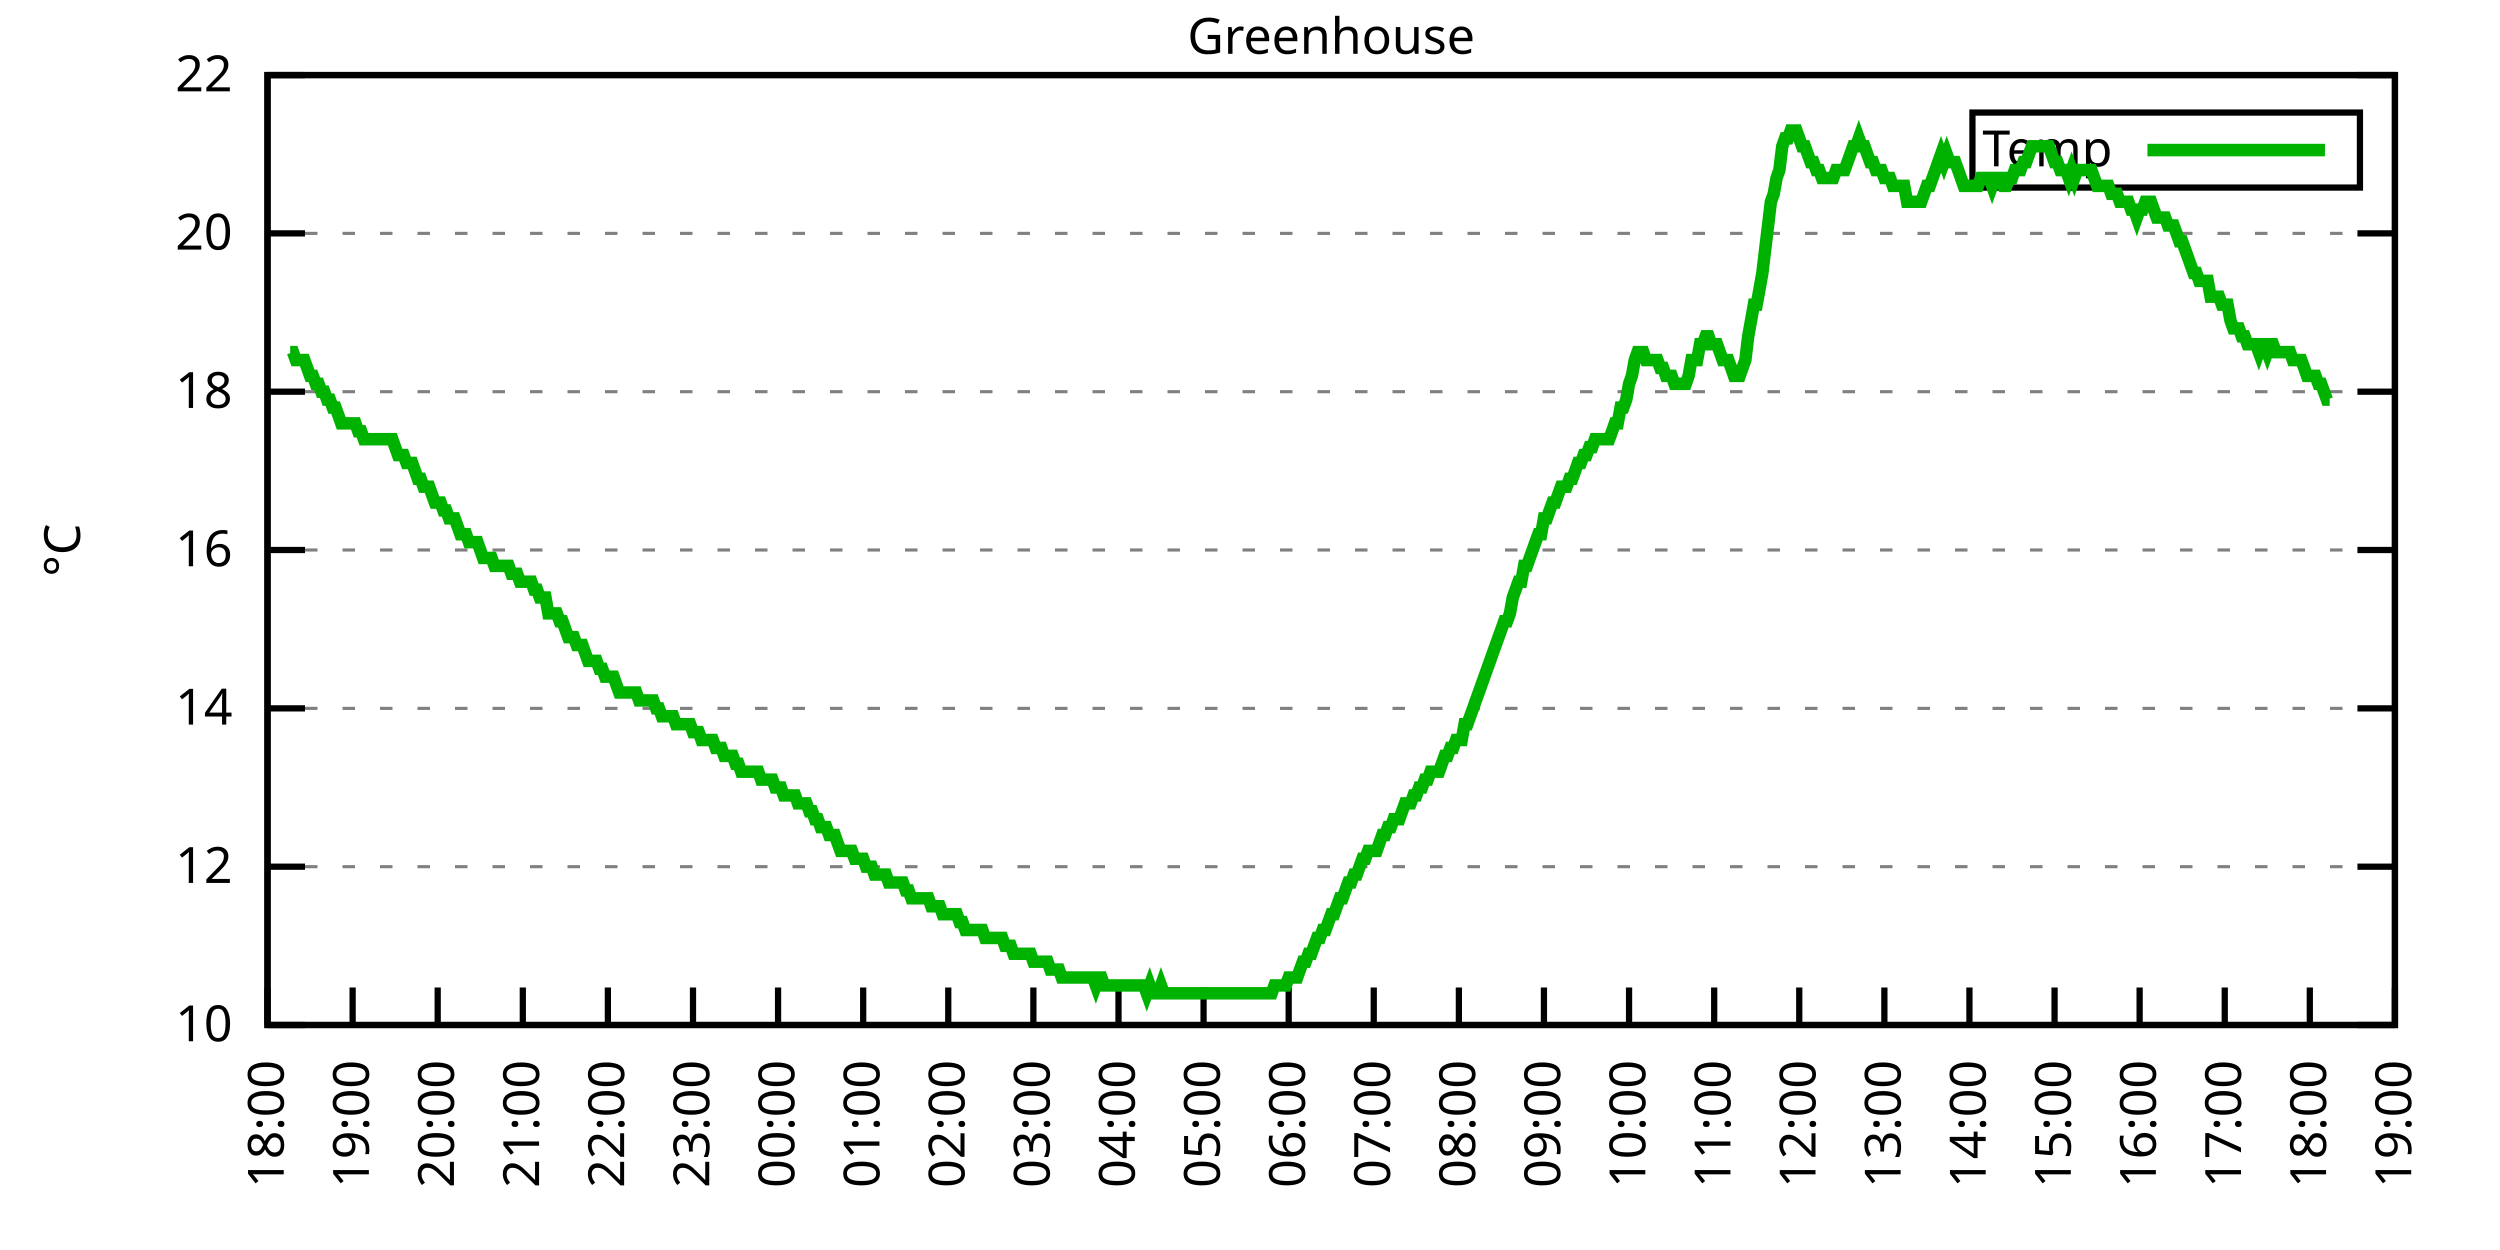
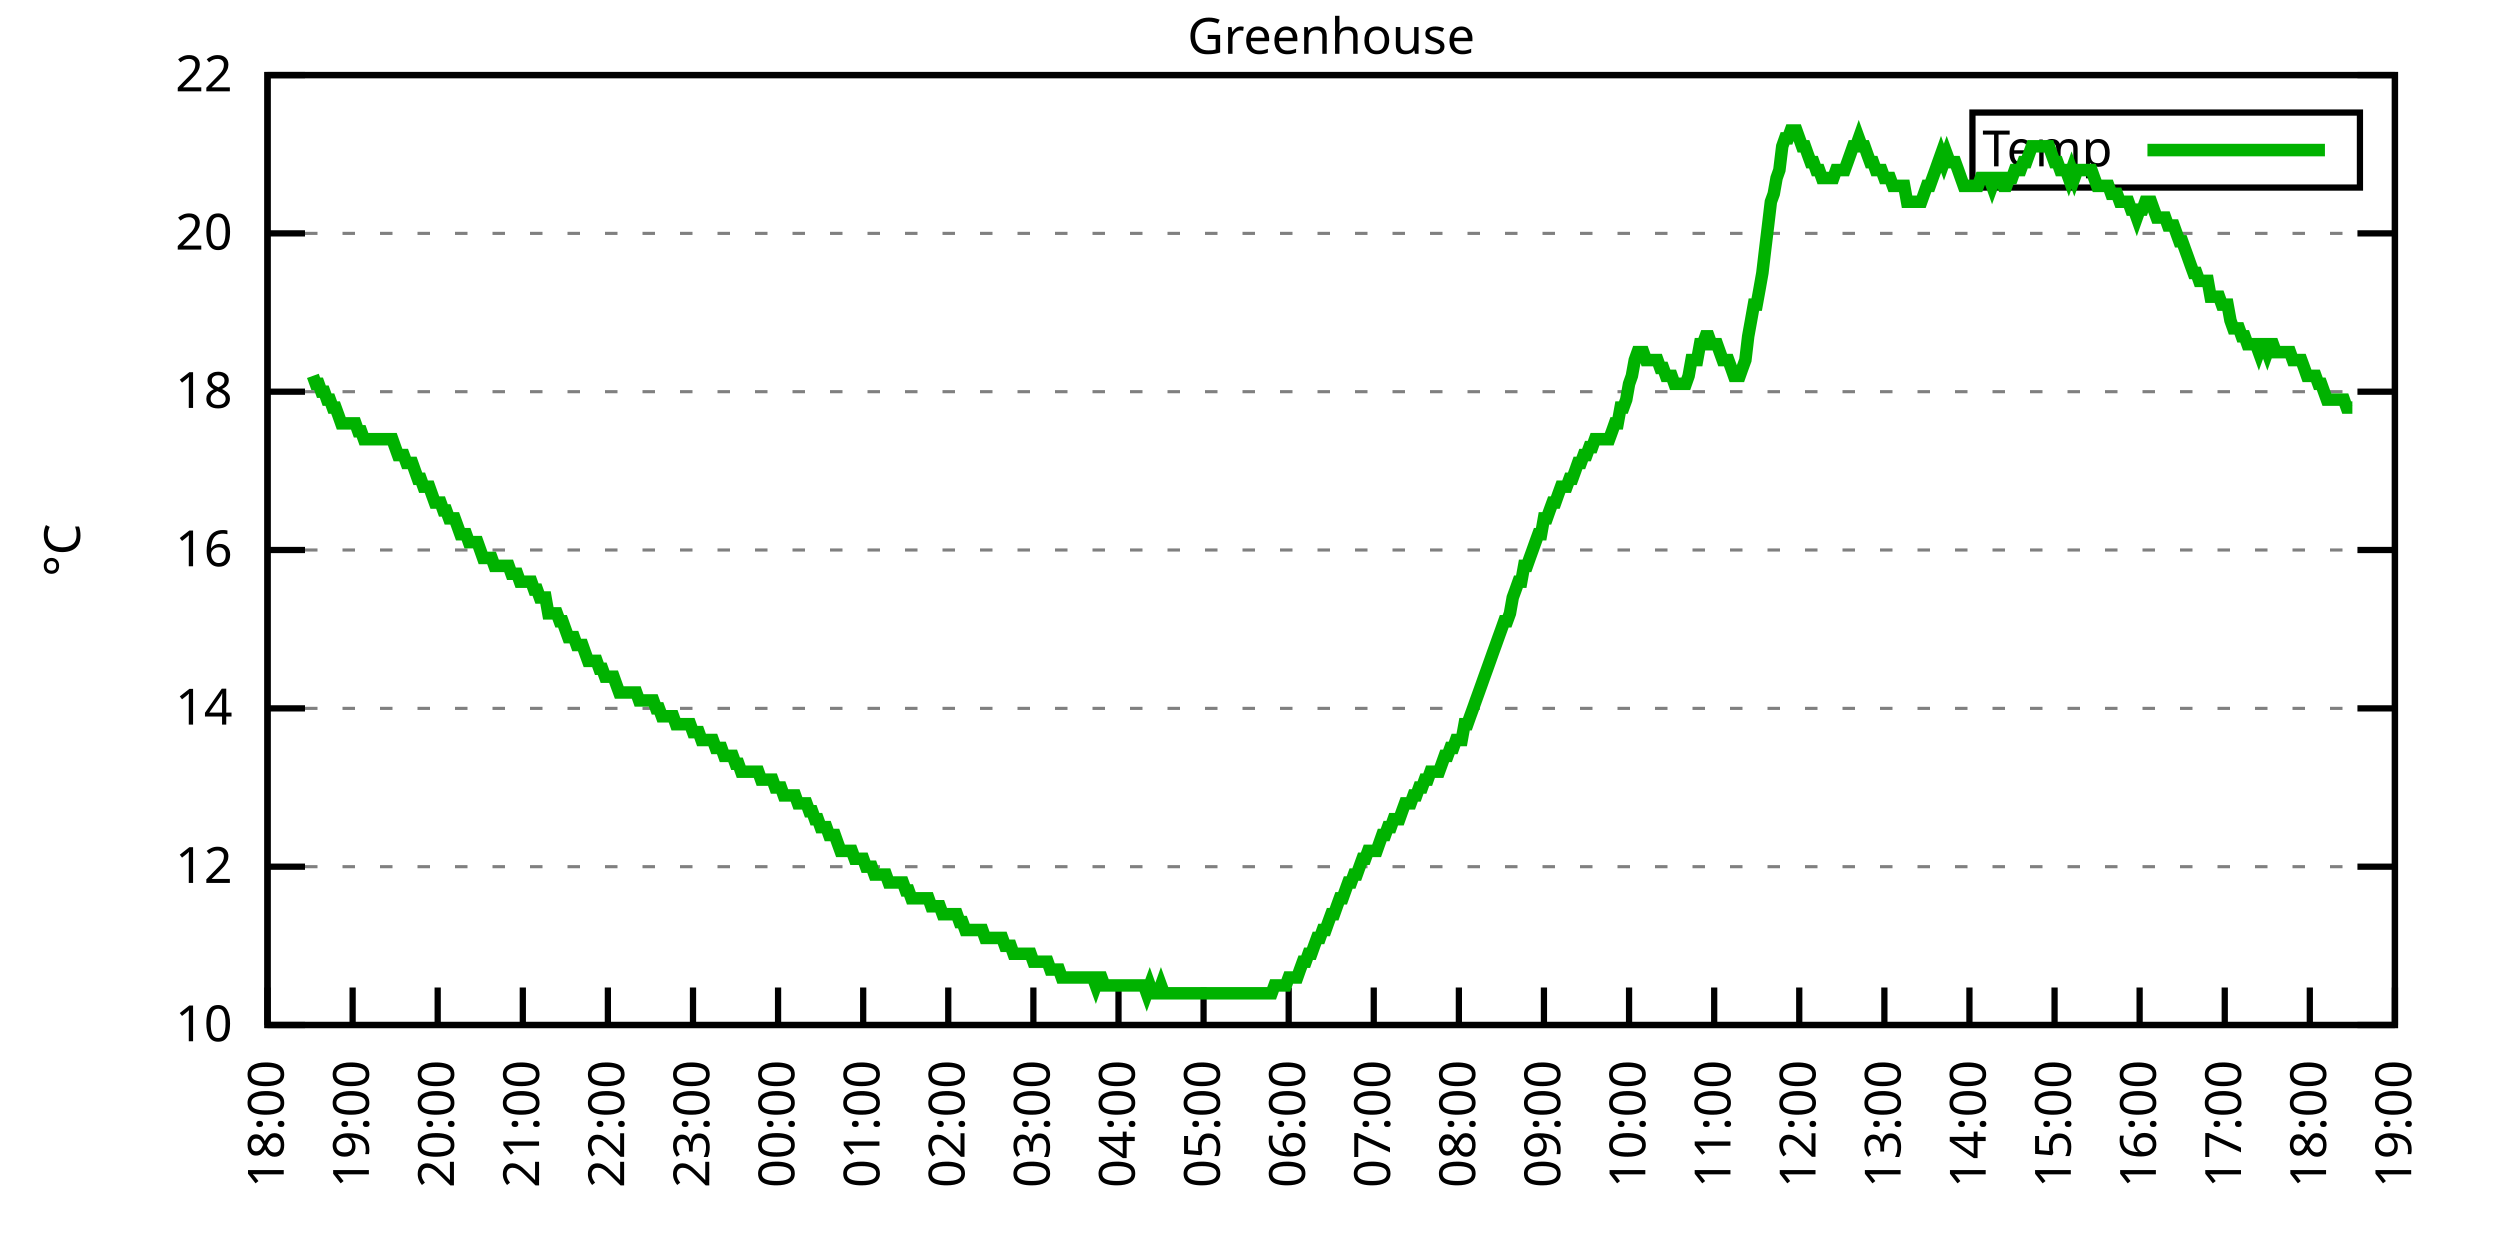
<svg xmlns="http://www.w3.org/2000/svg" xmlns:xlink="http://www.w3.org/1999/xlink" width="400" height="200" viewBox="0 0 400 200">
  <g id="gnuplot_canvas">
    <rect x="0" y="0" width="400" height="200" fill="none" />
    <defs>
      <circle id="gpDot" r="0.5" stroke-width="0.5" stroke="currentColor" />
      <path id="gpPt0" stroke-width="0.333" stroke="currentColor" d="M-1,0 h2 M0,-1 v2" />
      <path id="gpPt1" stroke-width="0.333" stroke="currentColor" d="M-1,-1 L1,1 M1,-1 L-1,1" />
      <path id="gpPt2" stroke-width="0.333" stroke="currentColor" d="M-1,0 L1,0 M0,-1 L0,1 M-1,-1 L1,1 M-1,1 L1,-1" />
      <rect id="gpPt3" stroke-width="0.333" stroke="currentColor" x="-1" y="-1" width="2" height="2" />
      <rect id="gpPt4" stroke-width="0.333" stroke="currentColor" fill="currentColor" x="-1" y="-1" width="2" height="2" />
      <circle id="gpPt5" stroke-width="0.333" stroke="currentColor" cx="0" cy="0" r="1" />
      <use xlink:href="#gpPt5" id="gpPt6" fill="currentColor" stroke="none" />
      <path id="gpPt7" stroke-width="0.333" stroke="currentColor" d="M0,-1.33 L-1.33,0.67 L1.33,0.67 z" />
      <use xlink:href="#gpPt7" id="gpPt8" fill="currentColor" stroke="none" />
      <use xlink:href="#gpPt7" id="gpPt9" stroke="currentColor" transform="rotate(180)" />
      <use xlink:href="#gpPt9" id="gpPt10" fill="currentColor" stroke="none" />
      <use xlink:href="#gpPt3" id="gpPt11" stroke="currentColor" transform="rotate(45)" />
      <use xlink:href="#gpPt11" id="gpPt12" fill="currentColor" stroke="none" />
      <path id="gpPt13" stroke-width="0.333" stroke="currentColor" d="M0,1.330 L1.265,0.411 L0.782,-1.067 L-0.782,-1.076 L-1.265,0.411 z" />
      <use xlink:href="#gpPt13" id="gpPt14" fill="currentColor" stroke="none" />
      <filter id="textbox" filterUnits="objectBoundingBox" x="0" y="0" height="1" width="1">
        <feFlood flood-color="white" flood-opacity="1" result="bgnd" />
        <feComposite in="SourceGraphic" in2="bgnd" operator="atop" />
      </filter>
      <filter id="greybox" filterUnits="objectBoundingBox" x="0" y="0" height="1" width="1">
        <feFlood flood-color="lightgrey" flood-opacity="1" result="grey" />
        <feComposite in="SourceGraphic" in2="grey" operator="atop" />
      </filter>
    </defs>
    <g fill="none" color="white" stroke="currentColor" stroke-width="1.00" stroke-linecap="butt" stroke-linejoin="miter">
</g>
    <g fill="none" color="black" stroke="currentColor" stroke-width="1.00" stroke-linecap="butt" stroke-linejoin="miter">
      <g stroke="none" shape-rendering="crispEdges">
        <polygon fill="rgb(255, 255, 255)" points="42.80,164.00 383.18,164.00 383.18,12.02 42.80,12.02 " />
      </g>
    </g>
    <g fill="none" color="black" stroke="currentColor" stroke-width="1.00" stroke-linecap="butt" stroke-linejoin="miter">
</g>
    <g fill="none" color="black" stroke="black" stroke-width="0.50" stroke-linecap="butt" stroke-linejoin="miter">
</g>
    <g fill="none" color="gray" stroke="currentColor" stroke-width="0.50" stroke-linecap="butt" stroke-linejoin="miter">
      <path stroke="gray" stroke-dasharray="2,4" class="gridline" d="M42.80,164.00 L383.19,164.00  " />
    </g>
    <g fill="none" color="gray" stroke="gray" stroke-width="1.00" stroke-linecap="butt" stroke-linejoin="miter">
</g>
    <g fill="none" color="black" stroke="currentColor" stroke-width="1.00" stroke-linecap="butt" stroke-linejoin="miter">
      <path stroke="black" d="M42.80,164.00 L48.80,164.00 M383.19,164.00 L377.19,164.00  " />
      <g transform="translate(37.20,166.60)" stroke="none" fill="black" font-family="Sans" font-size="8.00" text-anchor="end">
        <text>
          <tspan font-family="Sans"> 10</tspan>
        </text>
      </g>
    </g>
    <g fill="none" color="black" stroke="currentColor" stroke-width="1.00" stroke-linecap="butt" stroke-linejoin="miter">
</g>
    <g fill="none" color="black" stroke="black" stroke-width="0.50" stroke-linecap="butt" stroke-linejoin="miter">
</g>
    <g fill="none" color="gray" stroke="currentColor" stroke-width="0.50" stroke-linecap="butt" stroke-linejoin="miter">
      <path stroke="gray" stroke-dasharray="2,4" class="gridline" d="M42.80,138.67 L383.19,138.67  " />
    </g>
    <g fill="none" color="gray" stroke="gray" stroke-width="1.00" stroke-linecap="butt" stroke-linejoin="miter">
</g>
    <g fill="none" color="black" stroke="currentColor" stroke-width="1.00" stroke-linecap="butt" stroke-linejoin="miter">
      <path stroke="black" d="M42.80,138.67 L48.80,138.67 M383.19,138.67 L377.19,138.67  " />
      <g transform="translate(37.20,141.27)" stroke="none" fill="black" font-family="Sans" font-size="8.00" text-anchor="end">
        <text>
          <tspan font-family="Sans"> 12</tspan>
        </text>
      </g>
    </g>
    <g fill="none" color="black" stroke="currentColor" stroke-width="1.00" stroke-linecap="butt" stroke-linejoin="miter">
</g>
    <g fill="none" color="black" stroke="black" stroke-width="0.50" stroke-linecap="butt" stroke-linejoin="miter">
</g>
    <g fill="none" color="gray" stroke="currentColor" stroke-width="0.50" stroke-linecap="butt" stroke-linejoin="miter">
      <path stroke="gray" stroke-dasharray="2,4" class="gridline" d="M42.80,113.34 L383.19,113.34  " />
    </g>
    <g fill="none" color="gray" stroke="gray" stroke-width="1.00" stroke-linecap="butt" stroke-linejoin="miter">
</g>
    <g fill="none" color="black" stroke="currentColor" stroke-width="1.00" stroke-linecap="butt" stroke-linejoin="miter">
      <path stroke="black" d="M42.80,113.34 L48.80,113.34 M383.19,113.34 L377.19,113.34  " />
      <g transform="translate(37.20,115.94)" stroke="none" fill="black" font-family="Sans" font-size="8.00" text-anchor="end">
        <text>
          <tspan font-family="Sans"> 14</tspan>
        </text>
      </g>
    </g>
    <g fill="none" color="black" stroke="currentColor" stroke-width="1.00" stroke-linecap="butt" stroke-linejoin="miter">
</g>
    <g fill="none" color="black" stroke="black" stroke-width="0.50" stroke-linecap="butt" stroke-linejoin="miter">
</g>
    <g fill="none" color="gray" stroke="currentColor" stroke-width="0.50" stroke-linecap="butt" stroke-linejoin="miter">
      <path stroke="gray" stroke-dasharray="2,4" class="gridline" d="M42.80,88.00 L383.19,88.00  " />
    </g>
    <g fill="none" color="gray" stroke="gray" stroke-width="1.00" stroke-linecap="butt" stroke-linejoin="miter">
</g>
    <g fill="none" color="black" stroke="currentColor" stroke-width="1.00" stroke-linecap="butt" stroke-linejoin="miter">
      <path stroke="black" d="M42.80,88.00 L48.80,88.00 M383.19,88.00 L377.19,88.00  " />
      <g transform="translate(37.20,90.60)" stroke="none" fill="black" font-family="Sans" font-size="8.00" text-anchor="end">
        <text>
          <tspan font-family="Sans"> 16</tspan>
        </text>
      </g>
    </g>
    <g fill="none" color="black" stroke="currentColor" stroke-width="1.00" stroke-linecap="butt" stroke-linejoin="miter">
</g>
    <g fill="none" color="black" stroke="black" stroke-width="0.50" stroke-linecap="butt" stroke-linejoin="miter">
</g>
    <g fill="none" color="gray" stroke="currentColor" stroke-width="0.50" stroke-linecap="butt" stroke-linejoin="miter">
      <path stroke="gray" stroke-dasharray="2,4" class="gridline" d="M42.80,62.67 L383.19,62.67  " />
    </g>
    <g fill="none" color="gray" stroke="gray" stroke-width="1.00" stroke-linecap="butt" stroke-linejoin="miter">
</g>
    <g fill="none" color="black" stroke="currentColor" stroke-width="1.00" stroke-linecap="butt" stroke-linejoin="miter">
      <path stroke="black" d="M42.80,62.67 L48.80,62.67 M383.19,62.67 L377.19,62.67  " />
      <g transform="translate(37.20,65.27)" stroke="none" fill="black" font-family="Sans" font-size="8.00" text-anchor="end">
        <text>
          <tspan font-family="Sans"> 18</tspan>
        </text>
      </g>
    </g>
    <g fill="none" color="black" stroke="currentColor" stroke-width="1.00" stroke-linecap="butt" stroke-linejoin="miter">
</g>
    <g fill="none" color="black" stroke="black" stroke-width="0.50" stroke-linecap="butt" stroke-linejoin="miter">
</g>
    <g fill="none" color="gray" stroke="currentColor" stroke-width="0.50" stroke-linecap="butt" stroke-linejoin="miter">
      <path stroke="gray" stroke-dasharray="2,4" class="gridline" d="M42.80,37.34 L383.19,37.34  " />
    </g>
    <g fill="none" color="gray" stroke="gray" stroke-width="1.00" stroke-linecap="butt" stroke-linejoin="miter">
</g>
    <g fill="none" color="black" stroke="currentColor" stroke-width="1.00" stroke-linecap="butt" stroke-linejoin="miter">
      <path stroke="black" d="M42.80,37.34 L48.80,37.34 M383.19,37.34 L377.19,37.34  " />
      <g transform="translate(37.20,39.94)" stroke="none" fill="black" font-family="Sans" font-size="8.00" text-anchor="end">
        <text>
          <tspan font-family="Sans"> 20</tspan>
        </text>
      </g>
    </g>
    <g fill="none" color="black" stroke="currentColor" stroke-width="1.00" stroke-linecap="butt" stroke-linejoin="miter">
</g>
    <g fill="none" color="black" stroke="black" stroke-width="0.50" stroke-linecap="butt" stroke-linejoin="miter">
</g>
    <g fill="none" color="gray" stroke="currentColor" stroke-width="0.50" stroke-linecap="butt" stroke-linejoin="miter">
      <path stroke="gray" stroke-dasharray="2,4" class="gridline" d="M42.80,12.01 L383.19,12.01  " />
    </g>
    <g fill="none" color="gray" stroke="gray" stroke-width="1.00" stroke-linecap="butt" stroke-linejoin="miter">
</g>
    <g fill="none" color="black" stroke="currentColor" stroke-width="1.00" stroke-linecap="butt" stroke-linejoin="miter">
      <path stroke="black" d="M42.80,12.01 L48.80,12.01 M383.19,12.01 L377.19,12.01  " />
      <g transform="translate(37.20,14.61)" stroke="none" fill="black" font-family="Sans" font-size="8.00" text-anchor="end">
        <text>
          <tspan font-family="Sans"> 22</tspan>
        </text>
      </g>
    </g>
    <g fill="none" color="black" stroke="currentColor" stroke-width="1.00" stroke-linecap="butt" stroke-linejoin="miter">
      <path stroke="black" d="M42.80,164.00 L42.80,158.00  " />
      <g transform="translate(45.40,169.60) rotate(270.00)" stroke="none" fill="black" font-family="Sans" font-size="8.00" text-anchor="end">
        <text>
          <tspan font-family="Sans">18:00</tspan>
        </text>
      </g>
    </g>
    <g fill="none" color="black" stroke="currentColor" stroke-width="1.00" stroke-linecap="butt" stroke-linejoin="miter">
      <path stroke="black" d="M56.42,164.00 L56.42,158.00  " />
      <g transform="translate(59.02,169.60) rotate(270.00)" stroke="none" fill="black" font-family="Sans" font-size="8.00" text-anchor="end">
        <text>
          <tspan font-family="Sans">19:00</tspan>
        </text>
      </g>
    </g>
    <g fill="none" color="black" stroke="currentColor" stroke-width="1.00" stroke-linecap="butt" stroke-linejoin="miter">
      <path stroke="black" d="M70.03,164.00 L70.03,158.00  " />
      <g transform="translate(72.63,169.60) rotate(270.00)" stroke="none" fill="black" font-family="Sans" font-size="8.00" text-anchor="end">
        <text>
          <tspan font-family="Sans">20:00</tspan>
        </text>
      </g>
    </g>
    <g fill="none" color="black" stroke="currentColor" stroke-width="1.00" stroke-linecap="butt" stroke-linejoin="miter">
      <path stroke="black" d="M83.65,164.00 L83.65,158.00  " />
      <g transform="translate(86.25,169.60) rotate(270.00)" stroke="none" fill="black" font-family="Sans" font-size="8.00" text-anchor="end">
        <text>
          <tspan font-family="Sans">21:00</tspan>
        </text>
      </g>
    </g>
    <g fill="none" color="black" stroke="currentColor" stroke-width="1.00" stroke-linecap="butt" stroke-linejoin="miter">
      <path stroke="black" d="M97.26,164.00 L97.26,158.00  " />
      <g transform="translate(99.86,169.60) rotate(270.00)" stroke="none" fill="black" font-family="Sans" font-size="8.00" text-anchor="end">
        <text>
          <tspan font-family="Sans">22:00</tspan>
        </text>
      </g>
    </g>
    <g fill="none" color="black" stroke="currentColor" stroke-width="1.00" stroke-linecap="butt" stroke-linejoin="miter">
      <path stroke="black" d="M110.88,164.00 L110.88,158.00  " />
      <g transform="translate(113.48,169.60) rotate(270.00)" stroke="none" fill="black" font-family="Sans" font-size="8.00" text-anchor="end">
        <text>
          <tspan font-family="Sans">23:00</tspan>
        </text>
      </g>
    </g>
    <g fill="none" color="black" stroke="currentColor" stroke-width="1.00" stroke-linecap="butt" stroke-linejoin="miter">
      <path stroke="black" d="M124.49,164.00 L124.49,158.00  " />
      <g transform="translate(127.09,169.60) rotate(270.00)" stroke="none" fill="black" font-family="Sans" font-size="8.00" text-anchor="end">
        <text>
          <tspan font-family="Sans">00:00</tspan>
        </text>
      </g>
    </g>
    <g fill="none" color="black" stroke="currentColor" stroke-width="1.00" stroke-linecap="butt" stroke-linejoin="miter">
      <path stroke="black" d="M138.11,164.00 L138.11,158.00  " />
      <g transform="translate(140.71,169.60) rotate(270.00)" stroke="none" fill="black" font-family="Sans" font-size="8.00" text-anchor="end">
        <text>
          <tspan font-family="Sans">01:00</tspan>
        </text>
      </g>
    </g>
    <g fill="none" color="black" stroke="currentColor" stroke-width="1.00" stroke-linecap="butt" stroke-linejoin="miter">
      <path stroke="black" d="M151.72,164.00 L151.72,158.00  " />
      <g transform="translate(154.32,169.60) rotate(270.00)" stroke="none" fill="black" font-family="Sans" font-size="8.00" text-anchor="end">
        <text>
          <tspan font-family="Sans">02:00</tspan>
        </text>
      </g>
    </g>
    <g fill="none" color="black" stroke="currentColor" stroke-width="1.00" stroke-linecap="butt" stroke-linejoin="miter">
      <path stroke="black" d="M165.34,164.00 L165.34,158.00  " />
      <g transform="translate(167.94,169.60) rotate(270.00)" stroke="none" fill="black" font-family="Sans" font-size="8.00" text-anchor="end">
        <text>
          <tspan font-family="Sans">03:00</tspan>
        </text>
      </g>
    </g>
    <g fill="none" color="black" stroke="currentColor" stroke-width="1.00" stroke-linecap="butt" stroke-linejoin="miter">
      <path stroke="black" d="M178.96,164.00 L178.96,158.00  " />
      <g transform="translate(181.56,169.60) rotate(270.00)" stroke="none" fill="black" font-family="Sans" font-size="8.00" text-anchor="end">
        <text>
          <tspan font-family="Sans">04:00</tspan>
        </text>
      </g>
    </g>
    <g fill="none" color="black" stroke="currentColor" stroke-width="1.00" stroke-linecap="butt" stroke-linejoin="miter">
      <path stroke="black" d="M192.57,164.00 L192.57,158.00  " />
      <g transform="translate(195.17,169.60) rotate(270.00)" stroke="none" fill="black" font-family="Sans" font-size="8.00" text-anchor="end">
        <text>
          <tspan font-family="Sans">05:00</tspan>
        </text>
      </g>
    </g>
    <g fill="none" color="black" stroke="currentColor" stroke-width="1.00" stroke-linecap="butt" stroke-linejoin="miter">
      <path stroke="black" d="M206.19,164.00 L206.19,158.00  " />
      <g transform="translate(208.79,169.60) rotate(270.00)" stroke="none" fill="black" font-family="Sans" font-size="8.00" text-anchor="end">
        <text>
          <tspan font-family="Sans">06:00</tspan>
        </text>
      </g>
    </g>
    <g fill="none" color="black" stroke="currentColor" stroke-width="1.00" stroke-linecap="butt" stroke-linejoin="miter">
      <path stroke="black" d="M219.80,164.00 L219.80,158.00  " />
      <g transform="translate(222.40,169.60) rotate(270.00)" stroke="none" fill="black" font-family="Sans" font-size="8.00" text-anchor="end">
        <text>
          <tspan font-family="Sans">07:00</tspan>
        </text>
      </g>
    </g>
    <g fill="none" color="black" stroke="currentColor" stroke-width="1.00" stroke-linecap="butt" stroke-linejoin="miter">
      <path stroke="black" d="M233.42,164.00 L233.42,158.00  " />
      <g transform="translate(236.02,169.60) rotate(270.00)" stroke="none" fill="black" font-family="Sans" font-size="8.00" text-anchor="end">
        <text>
          <tspan font-family="Sans">08:00</tspan>
        </text>
      </g>
    </g>
    <g fill="none" color="black" stroke="currentColor" stroke-width="1.00" stroke-linecap="butt" stroke-linejoin="miter">
      <path stroke="black" d="M247.03,164.00 L247.03,158.00  " />
      <g transform="translate(249.63,169.60) rotate(270.00)" stroke="none" fill="black" font-family="Sans" font-size="8.00" text-anchor="end">
        <text>
          <tspan font-family="Sans">09:00</tspan>
        </text>
      </g>
    </g>
    <g fill="none" color="black" stroke="currentColor" stroke-width="1.00" stroke-linecap="butt" stroke-linejoin="miter">
      <path stroke="black" d="M260.65,164.00 L260.65,158.00  " />
      <g transform="translate(263.25,169.60) rotate(270.00)" stroke="none" fill="black" font-family="Sans" font-size="8.00" text-anchor="end">
        <text>
          <tspan font-family="Sans">10:00</tspan>
        </text>
      </g>
    </g>
    <g fill="none" color="black" stroke="currentColor" stroke-width="1.00" stroke-linecap="butt" stroke-linejoin="miter">
      <path stroke="black" d="M274.27,164.00 L274.27,158.00  " />
      <g transform="translate(276.87,169.60) rotate(270.00)" stroke="none" fill="black" font-family="Sans" font-size="8.00" text-anchor="end">
        <text>
          <tspan font-family="Sans">11:00</tspan>
        </text>
      </g>
    </g>
    <g fill="none" color="black" stroke="currentColor" stroke-width="1.00" stroke-linecap="butt" stroke-linejoin="miter">
      <path stroke="black" d="M287.88,164.00 L287.88,158.00  " />
      <g transform="translate(290.48,169.60) rotate(270.00)" stroke="none" fill="black" font-family="Sans" font-size="8.00" text-anchor="end">
        <text>
          <tspan font-family="Sans">12:00</tspan>
        </text>
      </g>
    </g>
    <g fill="none" color="black" stroke="currentColor" stroke-width="1.00" stroke-linecap="butt" stroke-linejoin="miter">
      <path stroke="black" d="M301.50,164.00 L301.50,158.00  " />
      <g transform="translate(304.10,169.60) rotate(270.00)" stroke="none" fill="black" font-family="Sans" font-size="8.00" text-anchor="end">
        <text>
          <tspan font-family="Sans">13:00</tspan>
        </text>
      </g>
    </g>
    <g fill="none" color="black" stroke="currentColor" stroke-width="1.00" stroke-linecap="butt" stroke-linejoin="miter">
      <path stroke="black" d="M315.11,164.00 L315.11,158.00  " />
      <g transform="translate(317.71,169.60) rotate(270.00)" stroke="none" fill="black" font-family="Sans" font-size="8.00" text-anchor="end">
        <text>
          <tspan font-family="Sans">14:00</tspan>
        </text>
      </g>
    </g>
    <g fill="none" color="black" stroke="currentColor" stroke-width="1.00" stroke-linecap="butt" stroke-linejoin="miter">
      <path stroke="black" d="M328.73,164.00 L328.73,158.00  " />
      <g transform="translate(331.33,169.60) rotate(270.00)" stroke="none" fill="black" font-family="Sans" font-size="8.00" text-anchor="end">
        <text>
          <tspan font-family="Sans">15:00</tspan>
        </text>
      </g>
    </g>
    <g fill="none" color="black" stroke="currentColor" stroke-width="1.00" stroke-linecap="butt" stroke-linejoin="miter">
      <path stroke="black" d="M342.34,164.00 L342.34,158.00  " />
      <g transform="translate(344.94,169.60) rotate(270.00)" stroke="none" fill="black" font-family="Sans" font-size="8.00" text-anchor="end">
        <text>
          <tspan font-family="Sans">16:00</tspan>
        </text>
      </g>
    </g>
    <g fill="none" color="black" stroke="currentColor" stroke-width="1.00" stroke-linecap="butt" stroke-linejoin="miter">
      <path stroke="black" d="M355.96,164.00 L355.96,158.00  " />
      <g transform="translate(358.56,169.60) rotate(270.00)" stroke="none" fill="black" font-family="Sans" font-size="8.00" text-anchor="end">
        <text>
          <tspan font-family="Sans">17:00</tspan>
        </text>
      </g>
    </g>
    <g fill="none" color="black" stroke="currentColor" stroke-width="1.00" stroke-linecap="butt" stroke-linejoin="miter">
      <path stroke="black" d="M369.57,164.00 L369.57,158.00  " />
      <g transform="translate(372.17,169.60) rotate(270.00)" stroke="none" fill="black" font-family="Sans" font-size="8.00" text-anchor="end">
        <text>
          <tspan font-family="Sans">18:00</tspan>
        </text>
      </g>
    </g>
    <g fill="none" color="black" stroke="currentColor" stroke-width="1.00" stroke-linecap="butt" stroke-linejoin="miter">
      <path stroke="black" d="M383.19,164.00 L383.19,158.00  " />
      <g transform="translate(385.79,169.60) rotate(270.00)" stroke="none" fill="black" font-family="Sans" font-size="8.00" text-anchor="end">
        <text>
          <tspan font-family="Sans">19:00</tspan>
        </text>
      </g>
    </g>
    <g fill="none" color="black" stroke="currentColor" stroke-width="1.00" stroke-linecap="butt" stroke-linejoin="miter">
</g>
    <g fill="none" color="black" stroke="currentColor" stroke-width="1.00" stroke-linecap="butt" stroke-linejoin="miter">
      <path stroke="black" d="M42.80,12.01 L42.80,164.00 L383.19,164.00 L383.19,12.01 L42.80,12.01 Z  " />
    </g>
    <g fill="none" color="black" stroke="currentColor" stroke-width="1.00" stroke-linecap="butt" stroke-linejoin="miter">
</g>
    <g fill="none" color="black" stroke="currentColor" stroke-width="1.00" stroke-linecap="butt" stroke-linejoin="miter">
      <path stroke="black" d="M315.59,30.01 L315.59,18.01 L377.59,18.01 L377.59,30.01 L315.59,30.01 Z  " />
    </g>
    <g id="Greenhouse_plot_1">
      <g fill="none" color="white" stroke="black" stroke-width="2.00" stroke-linecap="butt" stroke-linejoin="miter">
</g>
      <g fill="none" color="black" stroke="currentColor" stroke-width="2.00" stroke-linecap="butt" stroke-linejoin="miter">
        <g transform="translate(337.99,26.61)" stroke="none" fill="black" font-family="Sans" font-size="8.00" text-anchor="end">
          <text>
            <tspan font-family="Sans">Temp</tspan>
          </text>
        </g>
      </g>
      <g fill="none" color="black" stroke="currentColor" stroke-width="2.00" stroke-linecap="butt" stroke-linejoin="miter">
-         <path stroke="rgb(  0, 178,   0)" d="M343.59,24.01 L371.99,24.01 M46.43,56.34 L46.88,56.34 L47.34,57.61 L47.79,57.61 L48.25,57.61 L48.70,57.61   L49.15,58.87 L49.61,60.14 L50.06,60.14 L50.52,61.41 L50.97,61.41 L51.42,62.67 L51.88,62.67 L52.33,63.94   L52.78,63.94 L53.24,65.21 L53.69,65.21 L54.15,66.47 L54.60,67.74 L55.05,67.74 L55.51,67.74 L55.96,67.74   L56.42,67.74 L56.87,67.74 L57.32,69.01 L57.78,69.01 L58.23,70.27 L58.68,70.27 L59.14,70.27 L59.59,70.27   L60.05,70.27 L60.50,70.27 L60.95,70.27 L61.41,70.27 L61.86,70.27 L62.32,70.27 L62.77,70.27 L63.22,71.54   L63.68,72.81 L64.13,72.81 L64.58,72.81 L65.04,74.07 L65.49,74.07 L65.95,74.07 L66.40,75.34 L66.85,76.61   L67.31,76.61 L67.76,77.87 L68.22,77.87 L68.67,77.87 L69.12,79.14 L69.58,80.41 L70.03,80.41 L70.49,80.41   L70.94,81.67 L71.39,81.67 L71.85,82.94 L72.30,82.94 L72.75,82.94 L73.21,84.21 L73.66,85.47 L74.12,85.47   L74.57,85.47 L75.02,86.74 L75.48,86.74 L75.93,86.74 L76.39,86.74 L76.84,88.00 L77.29,89.27 L77.75,89.27   L78.20,89.27 L78.65,89.27 L79.11,90.54 L79.56,90.54 L80.02,90.54 L80.47,90.54 L80.92,90.54 L81.38,90.54   L81.83,91.80 L82.29,91.80 L82.74,91.80 L83.19,93.07 L83.65,93.07 L84.10,93.07 L84.55,93.07 L85.01,93.07   L85.46,94.34 L85.92,94.34 L86.37,95.60 L86.82,95.60 L87.28,95.60 L87.73,98.14 L88.19,98.14 L88.64,98.14   L89.09,98.14 L89.55,99.40 L90.00,99.40 L90.45,100.67 L90.91,101.94 L91.36,101.94 L91.82,101.94 L92.27,103.20   L92.72,103.20 L93.18,103.20 L93.63,104.47 L94.09,105.74 L94.54,105.74 L94.99,105.74 L95.45,105.74 L95.90,107.00   L96.35,107.00 L96.81,108.27 L97.26,108.27 L97.72,108.27 L98.17,108.27 L98.62,109.54 L99.08,110.80 L99.53,110.80   L99.99,110.80 L100.44,110.80 L100.89,110.80 L101.35,110.80 L101.80,110.80 L102.25,112.07 L102.71,112.07 L103.16,112.07   L103.62,112.07 L104.07,112.07 L104.52,112.07 L104.98,113.34 L105.43,113.34 L105.89,114.60 L106.34,114.60 L106.79,114.60   L107.25,114.60 L107.70,114.60 L108.15,115.87 L108.61,115.87 L109.06,115.87 L109.52,115.87 L109.97,115.87 L110.42,115.87   L110.88,117.14 L111.33,117.14 L111.79,117.14 L112.24,118.40 L112.69,118.40 L113.15,118.40 L113.60,118.40 L114.05,118.40   L114.51,119.67 L114.96,119.67 L115.42,119.67 L115.87,120.94 L116.32,120.94 L116.78,120.94 L117.23,120.94 L117.69,122.20   L118.14,122.20 L118.59,123.47 L119.05,123.47 L119.50,123.47 L119.96,123.47 L120.41,123.47 L120.86,123.47 L121.32,123.47   L121.77,124.74 L122.22,124.74 L122.68,124.74 L123.13,124.74 L123.59,124.74 L124.04,126.00 L124.49,126.00 L124.95,126.00   L125.40,127.27 L125.86,127.27 L126.31,127.27 L126.76,127.27 L127.22,127.27 L127.67,128.54 L128.12,128.54 L128.58,128.54   L129.03,128.54 L129.49,129.80 L129.94,129.80 L130.39,131.07 L130.85,131.07 L131.30,132.34 L131.76,132.34 L132.21,132.34   L132.66,133.60 L133.12,133.60 L133.57,133.60 L134.02,134.87 L134.48,136.14 L134.93,136.14 L135.39,136.14 L135.84,136.14   L136.29,136.14 L136.75,137.40 L137.20,137.40 L137.66,137.40 L138.11,137.40 L138.56,138.67 L139.02,138.67 L139.47,138.67   L139.92,139.93 L140.38,139.93 L140.83,139.93 L141.29,139.93 L141.74,139.93 L142.19,141.20 L142.65,141.20 L143.10,141.20   L143.56,141.20 L144.01,141.20 L144.46,141.20 L144.92,142.47 L145.37,142.47 L145.82,143.73 L146.28,143.73 L146.73,143.73   L147.19,143.73 L147.64,143.73 L148.09,143.73 L148.55,143.73 L149.00,145.00 L149.46,145.00 L149.91,145.00 L150.36,145.00   L150.82,146.27 L151.27,146.27 L151.72,146.27 L152.18,146.27 L152.63,146.27 L153.09,146.27 L153.54,147.53 L153.99,147.53   L154.45,148.80 L154.90,148.80 L155.36,148.80 L155.81,148.80 L156.26,148.80 L156.72,148.80 L157.17,148.80 L157.62,150.07   L158.08,150.07 L158.53,150.07 L158.99,150.07 L159.44,150.07 L159.89,150.07 L160.35,150.07 L160.80,151.33 L161.26,151.33   L161.71,151.33 L162.16,152.60 L162.62,152.60 L163.07,152.60 L163.52,152.60 L163.98,152.60 L164.43,152.60 L164.89,152.60   L165.34,153.87 L165.79,153.87 L166.25,153.87 L166.70,153.87 L167.16,153.87 L167.61,153.87 L168.06,155.13 L168.52,155.13   L168.97,155.13 L169.43,155.13 L169.88,156.40 L170.33,156.40 L170.79,156.40 L171.24,156.40 L171.69,156.40 L172.15,156.40   L172.60,156.40 L173.06,156.40 L173.51,156.40 L173.96,156.40 L174.42,156.40 L174.87,156.40 L175.33,157.67 L175.78,156.40   L176.23,156.40 L176.69,157.67 L177.14,157.67 L177.59,157.67 L178.05,157.67 L178.50,157.67 L178.96,157.67 L179.41,157.67   L179.86,157.67 L180.32,157.67 L180.77,157.67 L181.23,157.67 L181.68,157.67 L182.13,157.67 L182.59,157.67 L183.04,157.67   L183.49,158.93 L183.95,157.67 L184.40,158.93 L184.86,158.93 L185.31,158.93 L185.76,157.67 L186.22,158.93 L186.67,158.93   L187.13,158.93 L187.58,158.93 L188.03,158.93 L188.49,158.93 L188.94,158.93 L189.39,158.93 L189.85,158.93 L190.30,158.93   L190.76,158.93 L191.21,158.93 L191.66,158.93 L192.12,158.93 L192.57,158.93 L193.03,158.93 L193.48,158.93 L193.93,158.93   L194.39,158.93 L194.84,158.93 L195.29,158.93 L195.75,158.93 L196.20,158.93 L196.66,158.93 L197.11,158.93 L197.56,158.93   L198.02,158.93 L198.47,158.93 L198.93,158.93 L199.38,158.93 L199.83,158.93 L200.29,158.93 L200.74,158.93 L201.19,158.93   L201.65,158.93 L202.10,158.93 L202.56,158.93 L203.01,158.93 L203.46,158.93 L203.92,157.67 L204.37,157.67 L204.83,157.67   L205.28,157.67 L205.73,157.67 L206.19,156.40 L206.64,156.40 L207.09,156.40 L207.55,156.40 L208.00,155.13 L208.46,153.87   L208.91,153.87 L209.36,152.60 L209.82,152.60 L210.27,151.33 L210.73,150.07 L211.18,150.07 L211.63,148.80 L212.09,148.80   L212.54,147.53 L213.00,146.27 L213.45,146.27 L213.90,145.00 L214.36,143.73 L214.81,143.73 L215.26,142.47 L215.72,141.20   L216.17,141.20 L216.63,139.93 L217.08,139.93 L217.53,138.67 L217.99,137.40 L218.44,137.40 L218.90,136.14 L219.35,136.14   L219.80,136.14 L220.26,136.14 L220.71,134.87 L221.16,133.60 L221.62,133.60 L222.07,132.34 L222.53,132.34 L222.98,131.07   L223.43,131.07 L223.89,131.07 L224.34,129.80 L224.80,128.54 L225.25,128.54 L225.70,128.54 L226.16,127.27 L226.61,127.27   L227.06,126.00 L227.52,126.00 L227.97,124.74 L228.43,124.74 L228.88,123.47 L229.33,123.47 L229.79,123.47 L230.24,123.47   L230.70,122.20 L231.15,120.94 L231.60,120.94 L232.06,119.67 L232.51,119.67 L232.96,118.40 L233.42,118.40 L233.87,118.40   L234.33,115.87 L234.78,115.87 L235.23,114.60 L235.69,113.34 L236.14,112.07 L236.60,110.80 L237.05,109.54 L237.50,108.27   L237.96,107.00 L238.41,105.74 L238.86,104.47 L239.32,103.20 L239.77,101.94 L240.23,100.67 L240.68,99.40 L241.13,99.40   L241.59,98.14 L242.04,95.60 L242.50,94.34 L242.95,93.07 L243.40,93.07 L243.86,90.54 L244.31,90.54 L244.76,89.27   L245.22,88.00 L245.67,86.74 L246.13,85.47 L246.58,85.47 L247.03,82.94 L247.49,82.94 L247.94,81.67 L248.40,80.41   L248.85,80.41 L249.30,79.14 L249.76,77.87 L250.21,77.87 L250.66,77.87 L251.12,76.61 L251.57,76.61 L252.03,75.34   L252.48,74.07 L252.93,74.07 L253.39,72.81 L253.84,72.81 L254.30,71.54 L254.75,71.54 L255.20,70.27 L255.66,70.27   L256.11,70.27 L256.56,70.27 L257.02,70.27 L257.47,70.27 L257.93,69.01 L258.38,67.74 L258.83,67.74 L259.29,65.21   L259.74,65.21 L260.20,63.94 L260.65,61.41 L261.10,60.14 L261.56,57.61 L262.01,56.34 L262.47,56.34 L262.92,56.34   L263.37,57.61 L263.83,57.61 L264.28,57.61 L264.73,57.61 L265.19,57.61 L265.64,58.87 L266.10,58.87 L266.55,60.14   L267.00,60.14 L267.46,60.14 L267.91,61.41 L268.37,61.41 L268.82,61.41 L269.27,61.41 L269.73,61.41 L270.18,60.14   L270.63,57.61 L271.09,57.61 L271.54,57.61 L272.00,55.07 L272.45,55.07 L272.90,53.81 L273.36,53.81 L273.81,55.07   L274.27,55.07 L274.72,55.07 L275.17,56.34 L275.63,57.61 L276.08,57.61 L276.53,57.61 L276.99,58.87 L277.44,60.14   L277.90,60.14 L278.35,60.14 L278.80,58.87 L279.26,57.61 L279.71,53.81 L280.17,51.27 L280.62,48.74 L281.07,48.74   L281.53,46.21 L281.98,43.67 L282.43,39.87 L282.89,36.08 L283.34,32.28 L283.80,31.01 L284.25,28.48 L284.70,27.21   L285.16,23.41 L285.61,22.14 L286.07,22.14 L286.52,20.88 L286.97,20.88 L287.43,20.88 L287.88,22.14 L288.33,23.41   L288.79,23.41 L289.24,24.68 L289.70,25.94 L290.15,25.94 L290.60,27.21 L291.06,27.21 L291.51,28.48 L291.97,28.48   L292.42,28.48 L292.87,28.48 L293.33,28.48 L293.78,27.21 L294.23,27.21 L294.69,27.21 L295.14,27.21 L295.60,25.94   L296.05,24.68 L296.50,23.41 L296.96,23.41 L297.41,22.14 L297.87,23.41 L298.32,23.41 L298.77,24.68 L299.23,25.94   L299.68,25.94 L300.13,27.21 L300.59,27.21 L301.04,27.21 L301.50,28.48 L301.95,28.48 L302.40,28.48 L302.86,29.74   L303.31,29.74 L303.77,29.74 L304.22,29.74 L304.67,29.74 L305.13,32.28 L305.58,32.28 L306.03,32.28 L306.49,32.28   L306.94,32.28 L307.40,32.28 L307.85,31.01 L308.30,29.74 L308.76,29.74 L309.21,28.48 L309.67,27.21 L310.12,25.94   L310.57,24.68 L311.03,25.94 L311.48,24.68 L311.94,25.94 L312.39,25.94 L312.84,25.94 L313.30,27.21 L313.75,28.48   L314.20,29.74 L314.66,29.74 L315.11,29.74 L315.57,29.74 L316.02,29.74 L316.47,29.74 L316.93,28.48 L317.38,28.48   L317.84,28.48 L318.29,28.48 L318.74,29.74 L319.20,28.48 L319.65,28.48 L320.10,28.48 L320.56,29.74 L321.01,29.74   L321.47,28.48 L321.92,28.48 L322.37,27.21 L322.83,27.21 L323.28,27.21 L323.74,25.94 L324.19,25.94 L324.64,24.68   L325.10,23.41 L325.55,23.41 L326.00,23.41 L326.46,23.41 L326.91,23.41 L327.37,23.41 L327.82,23.41 L328.27,24.68   L328.73,25.94 L329.18,25.94 L329.64,27.21 L330.09,27.21 L330.54,27.21 L331.00,28.48 L331.45,27.21 L331.90,28.48   L332.36,27.21 L332.81,27.21 L333.27,27.21 L333.72,27.21 L334.17,27.21 L334.63,27.21 L335.08,28.48 L335.54,29.74   L335.99,29.74 L336.44,29.74 L336.90,29.74 L337.35,29.74 L337.80,31.01 L338.26,31.01 L338.71,31.01 L339.17,32.28   L339.62,32.28 L340.07,32.28 L340.53,32.28 L340.98,33.54 L341.44,33.54 L341.89,34.81 L342.34,33.54 L342.80,33.54   L343.25,32.28 L343.70,32.28 L344.16,32.28 L344.61,33.54 L345.07,34.81 L345.52,34.81 L345.97,34.81 L346.43,34.81   L346.88,36.08 L347.34,36.08 L347.79,36.08 L348.24,37.34 L348.70,38.61 L349.15,38.61 L349.60,39.87 L350.06,41.14   L350.51,42.41 L350.97,43.67 L351.42,43.67 L351.87,44.94 L352.33,44.94 L352.78,44.94 L353.24,44.94 L353.69,47.47   L354.14,47.47 L354.60,47.47 L355.05,47.47 L355.50,48.74 L355.96,48.74 L356.41,48.74 L356.87,51.27 L357.32,52.54   L357.77,52.54 L358.23,52.54 L358.68,53.81 L359.14,53.81 L359.59,55.07 L360.04,55.07 L360.50,55.07 L360.95,55.07   L361.41,56.34 L361.86,55.07 L362.31,55.07 L362.77,56.34 L363.22,55.07 L363.67,55.07 L364.13,56.34 L364.58,56.34   L365.04,56.34 L365.49,56.34 L365.94,56.34 L366.40,56.34 L366.85,57.61 L367.31,57.61 L367.76,57.61 L368.21,57.61   L368.67,58.87 L369.12,60.14 L369.57,60.14 L370.03,60.14 L370.48,60.14 L370.94,61.41 L371.39,61.41 L371.84,62.67   L372.30,63.94 L372.75,63.94  " />
+         <path stroke="rgb(  0, 178,   0)" d="M343.59,24.01 L371.99,24.01 M50.06,60.14 L50.52,61.41 L50.97,61.41 L51.42,62.67 L51.88,62.67 L52.33,63.94   L52.78,63.94 L53.24,65.21 L53.69,65.21 L54.15,66.47 L54.60,67.74 L55.05,67.74 L55.51,67.74 L55.96,67.74   L56.42,67.74 L56.87,67.74 L57.32,69.01 L57.78,69.01 L58.23,70.27 L58.68,70.27 L59.14,70.27 L59.59,70.27   L60.05,70.27 L60.50,70.27 L60.95,70.27 L61.41,70.27 L61.86,70.27 L62.32,70.27 L62.77,70.27 L63.22,71.54   L63.68,72.81 L64.13,72.81 L64.58,72.81 L65.04,74.07 L65.49,74.07 L65.95,74.07 L66.40,75.34 L66.85,76.61   L67.31,76.61 L67.76,77.87 L68.22,77.87 L68.67,77.87 L69.12,79.14 L69.58,80.41 L70.03,80.41 L70.49,80.41   L70.94,81.67 L71.39,81.67 L71.85,82.94 L72.30,82.94 L72.75,82.94 L73.21,84.21 L73.66,85.47 L74.12,85.47   L74.57,85.47 L75.02,86.74 L75.48,86.74 L75.93,86.74 L76.39,86.74 L76.84,88.00 L77.29,89.27 L77.75,89.27   L78.20,89.27 L78.65,89.27 L79.11,90.54 L79.56,90.54 L80.02,90.54 L80.47,90.54 L80.92,90.54 L81.38,90.54   L81.83,91.80 L82.29,91.80 L82.74,91.80 L83.19,93.07 L83.65,93.07 L84.10,93.07 L84.55,93.07 L85.01,93.07   L85.46,94.34 L85.92,94.34 L86.37,95.60 L86.82,95.60 L87.28,95.60 L87.73,98.14 L88.19,98.14 L88.64,98.14   L89.09,98.14 L89.55,99.40 L90.00,99.40 L90.45,100.67 L90.91,101.94 L91.36,101.94 L91.82,101.94 L92.27,103.20   L92.72,103.20 L93.18,103.20 L93.63,104.47 L94.09,105.74 L94.54,105.74 L94.99,105.74 L95.45,105.74 L95.90,107.00   L96.35,107.00 L96.81,108.27 L97.26,108.27 L97.72,108.27 L98.17,108.27 L98.62,109.54 L99.08,110.80 L99.53,110.80   L99.99,110.80 L100.44,110.80 L100.89,110.80 L101.35,110.80 L101.80,110.80 L102.25,112.07 L102.71,112.07 L103.16,112.07   L103.62,112.07 L104.07,112.07 L104.52,112.07 L104.98,113.34 L105.43,113.34 L105.89,114.60 L106.34,114.60 L106.79,114.60   L107.25,114.60 L107.70,114.60 L108.15,115.87 L108.61,115.87 L109.06,115.87 L109.52,115.87 L109.97,115.87 L110.42,115.87   L110.88,117.14 L111.33,117.14 L111.79,117.14 L112.24,118.40 L112.69,118.40 L113.15,118.40 L113.60,118.40 L114.05,118.40   L114.51,119.67 L114.96,119.67 L115.42,119.67 L115.87,120.94 L116.32,120.94 L116.78,120.94 L117.23,120.94 L117.69,122.20   L118.14,122.20 L118.59,123.47 L119.05,123.47 L119.50,123.47 L119.96,123.47 L120.41,123.47 L120.86,123.47 L121.32,123.47   L121.77,124.74 L122.22,124.74 L122.68,124.74 L123.13,124.74 L123.59,124.74 L124.04,126.00 L124.49,126.00 L124.95,126.00   L125.40,127.27 L125.86,127.27 L126.31,127.27 L126.76,127.27 L127.22,127.27 L127.67,128.54 L128.12,128.54 L128.58,128.54   L129.03,128.54 L129.49,129.80 L129.94,129.80 L130.39,131.07 L130.85,131.07 L131.30,132.34 L131.76,132.34 L132.21,132.34   L132.66,133.60 L133.12,133.60 L133.57,133.60 L134.02,134.87 L134.48,136.14 L134.93,136.14 L135.39,136.14 L135.84,136.14   L136.29,136.14 L136.75,137.40 L137.20,137.40 L137.66,137.40 L138.11,137.40 L138.56,138.67 L139.02,138.67 L139.47,138.67   L139.92,139.93 L140.38,139.93 L140.83,139.93 L141.29,139.93 L141.74,139.93 L142.19,141.20 L142.65,141.20 L143.10,141.20   L143.56,141.20 L144.01,141.20 L144.46,141.20 L144.92,142.47 L145.37,142.47 L145.82,143.73 L146.28,143.73 L146.73,143.73   L147.19,143.73 L147.64,143.73 L148.09,143.73 L148.55,143.73 L149.00,145.00 L149.46,145.00 L149.91,145.00 L150.36,145.00   L150.82,146.27 L151.27,146.27 L151.72,146.27 L152.18,146.27 L152.63,146.27 L153.09,146.27 L153.54,147.53 L153.99,147.53   L154.45,148.80 L154.90,148.80 L155.36,148.80 L155.81,148.80 L156.26,148.80 L156.72,148.80 L157.17,148.80 L157.62,150.07   L158.08,150.07 L158.53,150.07 L158.99,150.07 L159.44,150.07 L159.89,150.07 L160.35,150.07 L160.80,151.33 L161.26,151.33   L161.71,151.33 L162.16,152.60 L162.62,152.60 L163.07,152.60 L163.52,152.60 L163.98,152.60 L164.43,152.60 L164.89,152.60   L165.34,153.87 L165.79,153.87 L166.25,153.87 L166.70,153.87 L167.16,153.87 L167.61,153.87 L168.06,155.13 L168.52,155.13   L168.97,155.13 L169.43,155.13 L169.88,156.40 L170.33,156.40 L170.79,156.40 L171.24,156.40 L171.69,156.40 L172.15,156.40   L172.60,156.40 L173.06,156.40 L173.51,156.40 L173.96,156.40 L174.42,156.40 L174.87,156.40 L175.33,157.67 L175.78,156.40   L176.23,156.40 L176.69,157.67 L177.14,157.67 L177.59,157.67 L178.05,157.67 L178.50,157.67 L178.96,157.67 L179.41,157.67   L179.86,157.67 L180.32,157.67 L180.77,157.67 L181.23,157.67 L181.68,157.67 L182.13,157.67 L182.59,157.67 L183.04,157.67   L183.49,158.93 L183.95,157.67 L184.40,158.93 L184.86,158.93 L185.31,158.93 L185.76,157.67 L186.22,158.93 L186.67,158.93   L187.13,158.93 L187.58,158.93 L188.03,158.93 L188.49,158.93 L188.94,158.93 L189.39,158.93 L189.85,158.93 L190.30,158.93   L190.76,158.93 L191.21,158.93 L191.66,158.93 L192.12,158.93 L192.57,158.93 L193.03,158.93 L193.48,158.93 L193.93,158.93   L194.39,158.93 L194.84,158.93 L195.29,158.93 L195.75,158.93 L196.20,158.93 L196.66,158.93 L197.11,158.93 L197.56,158.93   L198.02,158.93 L198.47,158.93 L198.93,158.93 L199.38,158.93 L199.83,158.93 L200.29,158.93 L200.74,158.93 L201.19,158.93   L201.65,158.93 L202.10,158.93 L202.56,158.93 L203.01,158.93 L203.46,158.93 L203.92,157.67 L204.37,157.67 L204.83,157.67   L205.28,157.67 L205.73,157.67 L206.19,156.40 L206.64,156.40 L207.09,156.40 L207.55,156.40 L208.00,155.13 L208.46,153.87   L208.91,153.87 L209.36,152.60 L209.82,152.60 L210.27,151.33 L210.73,150.07 L211.18,150.07 L211.63,148.80 L212.09,148.80   L212.54,147.53 L213.00,146.27 L213.45,146.27 L213.90,145.00 L214.36,143.73 L214.81,143.73 L215.26,142.47 L215.72,141.20   L216.17,141.20 L216.63,139.93 L217.08,139.93 L217.53,138.67 L217.99,137.40 L218.44,137.40 L218.90,136.14 L219.35,136.14   L219.80,136.14 L220.26,136.14 L220.71,134.87 L221.16,133.60 L221.62,133.60 L222.07,132.34 L222.53,132.34 L222.98,131.07   L223.43,131.07 L223.89,131.07 L224.34,129.80 L224.80,128.54 L225.25,128.54 L225.70,128.54 L226.16,127.27 L226.61,127.27   L227.06,126.00 L227.52,126.00 L227.97,124.74 L228.43,124.74 L228.88,123.47 L229.33,123.47 L229.79,123.47 L230.24,123.47   L230.70,122.20 L231.15,120.94 L231.60,120.94 L232.06,119.67 L232.51,119.67 L232.96,118.40 L233.42,118.40 L233.87,118.40   L234.33,115.87 L234.78,115.87 L235.23,114.60 L235.69,113.34 L236.14,112.07 L236.60,110.80 L237.05,109.54 L237.50,108.27   L237.96,107.00 L238.41,105.74 L238.86,104.47 L239.32,103.20 L239.77,101.94 L240.23,100.67 L240.68,99.40 L241.13,99.40   L241.59,98.14 L242.04,95.60 L242.50,94.34 L242.95,93.07 L243.40,93.07 L243.86,90.54 L244.31,90.54 L244.76,89.27   L245.22,88.00 L245.67,86.74 L246.13,85.47 L246.58,85.47 L247.03,82.94 L247.49,82.94 L247.94,81.67 L248.40,80.41   L248.85,80.41 L249.30,79.14 L249.76,77.87 L250.21,77.87 L250.66,77.87 L251.12,76.61 L251.57,76.61 L252.03,75.34   L252.48,74.07 L252.93,74.07 L253.39,72.81 L253.84,72.81 L254.30,71.54 L254.75,71.54 L255.20,70.27 L255.66,70.27   L256.11,70.27 L256.56,70.27 L257.02,70.27 L257.47,70.27 L257.93,69.01 L258.38,67.74 L258.83,67.74 L259.29,65.21   L259.74,65.21 L260.20,63.94 L260.65,61.41 L261.10,60.14 L261.56,57.61 L262.01,56.34 L262.47,56.34 L262.92,56.34   L263.37,57.61 L263.83,57.61 L264.28,57.61 L264.73,57.61 L265.19,57.61 L265.64,58.87 L266.10,58.87 L266.55,60.14   L267.00,60.14 L267.46,60.14 L267.91,61.41 L268.37,61.41 L268.82,61.41 L269.27,61.41 L269.73,61.41 L270.18,60.14   L270.63,57.61 L271.09,57.61 L271.54,57.61 L272.00,55.07 L272.45,55.07 L272.90,53.81 L273.36,53.81 L273.81,55.07   L274.27,55.07 L274.72,55.07 L275.17,56.34 L275.63,57.61 L276.08,57.61 L276.53,57.61 L276.99,58.87 L277.44,60.14   L277.90,60.14 L278.35,60.14 L278.80,58.87 L279.26,57.61 L279.71,53.81 L280.17,51.27 L280.62,48.74 L281.07,48.74   L281.53,46.21 L281.98,43.67 L282.43,39.87 L282.89,36.08 L283.34,32.28 L283.80,31.01 L284.25,28.48 L284.70,27.21   L285.16,23.41 L285.61,22.14 L286.07,22.14 L286.52,20.88 L286.97,20.88 L287.43,20.88 L287.88,22.14 L288.33,23.41   L288.79,23.41 L289.24,24.68 L289.70,25.94 L290.15,25.94 L290.60,27.21 L291.06,27.21 L291.51,28.48 L291.97,28.48   L292.42,28.48 L292.87,28.48 L293.33,28.48 L293.78,27.21 L294.23,27.21 L294.69,27.21 L295.14,27.21 L295.60,25.94   L296.05,24.68 L296.50,23.41 L296.96,23.41 L297.41,22.14 L297.87,23.41 L298.32,23.41 L298.77,24.68 L299.23,25.94   L299.68,25.94 L300.13,27.21 L300.59,27.21 L301.04,27.21 L301.50,28.48 L301.95,28.48 L302.40,28.48 L302.86,29.74   L303.31,29.74 L303.77,29.74 L304.22,29.74 L304.67,29.74 L305.13,32.28 L305.58,32.28 L306.03,32.28 L306.49,32.28   L306.94,32.28 L307.40,32.28 L307.85,31.01 L308.30,29.74 L308.76,29.74 L309.21,28.48 L309.67,27.21 L310.12,25.94   L310.57,24.68 L311.03,25.94 L311.48,24.68 L311.94,25.94 L312.39,25.94 L312.84,25.94 L313.30,27.21 L313.75,28.48   L314.20,29.74 L314.66,29.74 L315.11,29.74 L315.57,29.74 L316.02,29.74 L316.47,29.74 L316.93,28.48 L317.38,28.48   L317.84,28.48 L318.29,28.48 L318.74,29.74 L319.20,28.48 L319.65,28.48 L320.10,28.48 L320.56,29.74 L321.01,29.74   L321.47,28.48 L321.92,28.48 L322.37,27.21 L322.83,27.21 L323.28,27.21 L323.74,25.94 L324.19,25.94 L324.64,24.68   L325.10,23.41 L325.55,23.41 L326.00,23.41 L326.46,23.41 L326.91,23.41 L327.37,23.41 L327.82,23.41 L328.27,24.68   L328.73,25.94 L329.18,25.94 L329.64,27.21 L330.09,27.21 L330.54,27.21 L331.00,28.48 L331.45,27.21 L331.90,28.48   L332.36,27.21 L332.81,27.21 L333.27,27.21 L333.72,27.21 L334.17,27.21 L334.63,27.21 L335.08,28.48 L335.54,29.74   L335.99,29.74 L336.44,29.74 L336.90,29.74 L337.35,29.74 L337.80,31.01 L338.26,31.01 L338.71,31.01 L339.17,32.28   L339.62,32.28 L340.07,32.28 L340.53,32.28 L340.98,33.54 L341.44,33.54 L341.89,34.81 L342.34,33.54 L342.80,33.54   L343.25,32.28 L343.70,32.28 L344.16,32.28 L344.61,33.54 L345.07,34.81 L345.52,34.81 L345.97,34.81 L346.43,34.81   L346.88,36.08 L347.34,36.08 L347.79,36.08 L348.24,37.34 L348.70,38.61 L349.15,38.61 L349.60,39.87 L350.06,41.14   L350.51,42.41 L350.97,43.67 L351.42,43.67 L351.87,44.94 L352.33,44.94 L352.78,44.94 L353.24,44.94 L353.69,47.47   L354.14,47.47 L354.60,47.47 L355.05,47.47 L355.50,48.74 L355.96,48.74 L356.41,48.74 L356.87,51.27 L357.32,52.54   L357.77,52.54 L358.23,52.54 L358.68,53.81 L359.14,53.81 L359.59,55.07 L360.04,55.07 L360.50,55.07 L360.95,55.07   L361.41,56.34 L361.86,55.07 L362.31,55.07 L362.77,56.34 L363.22,55.07 L363.67,55.07 L364.13,56.34 L364.58,56.34   L365.04,56.34 L365.49,56.34 L365.94,56.34 L366.40,56.34 L366.85,57.61 L367.31,57.61 L367.76,57.61 L368.21,57.61   L368.67,58.87 L369.12,60.14 L369.57,60.14 L370.03,60.14 L370.48,60.14 L370.94,61.41 L371.39,61.41 L371.84,62.67   L372.30,63.94 L372.75,63.94 L373.21,63.94 L373.66,63.94 L374.11,63.94 L374.57,63.94 L375.02,63.94 L375.47,65.21   L375.93,65.21 L376.38,65.21  " />
      </g>
    </g>
    <g fill="none" color="black" stroke="currentColor" stroke-width="2.00" stroke-linecap="butt" stroke-linejoin="miter">
</g>
    <g fill="none" color="black" stroke="black" stroke-width="1.00" stroke-linecap="butt" stroke-linejoin="miter">
</g>
    <g fill="none" color="black" stroke="currentColor" stroke-width="1.00" stroke-linecap="butt" stroke-linejoin="miter">
      <path stroke="black" d="M42.80,12.01 L42.80,164.00 L383.19,164.00 L383.19,12.01 L42.80,12.01 Z  " />
      <g transform="translate(12.80,88.01) rotate(270.00)" stroke="none" fill="black" font-family="Sans" font-size="8.00" text-anchor="middle">
        <text>
          <tspan font-family="Sans">°C</tspan>
        </text>
      </g>
    </g>
    <g fill="none" color="black" stroke="currentColor" stroke-width="1.00" stroke-linecap="butt" stroke-linejoin="miter">
</g>
    <g fill="none" color="black" stroke="currentColor" stroke-width="1.00" stroke-linecap="butt" stroke-linejoin="miter">
      <g transform="translate(212.99,8.61)" stroke="none" fill="black" font-family="Sans" font-size="8.00" text-anchor="middle">
        <text>
          <tspan font-family="Sans">Greenhouse</tspan>
        </text>
      </g>
    </g>
    <g fill="none" color="black" stroke="currentColor" stroke-width="1.00" stroke-linecap="butt" stroke-linejoin="miter">
</g>
  </g>
</svg>
